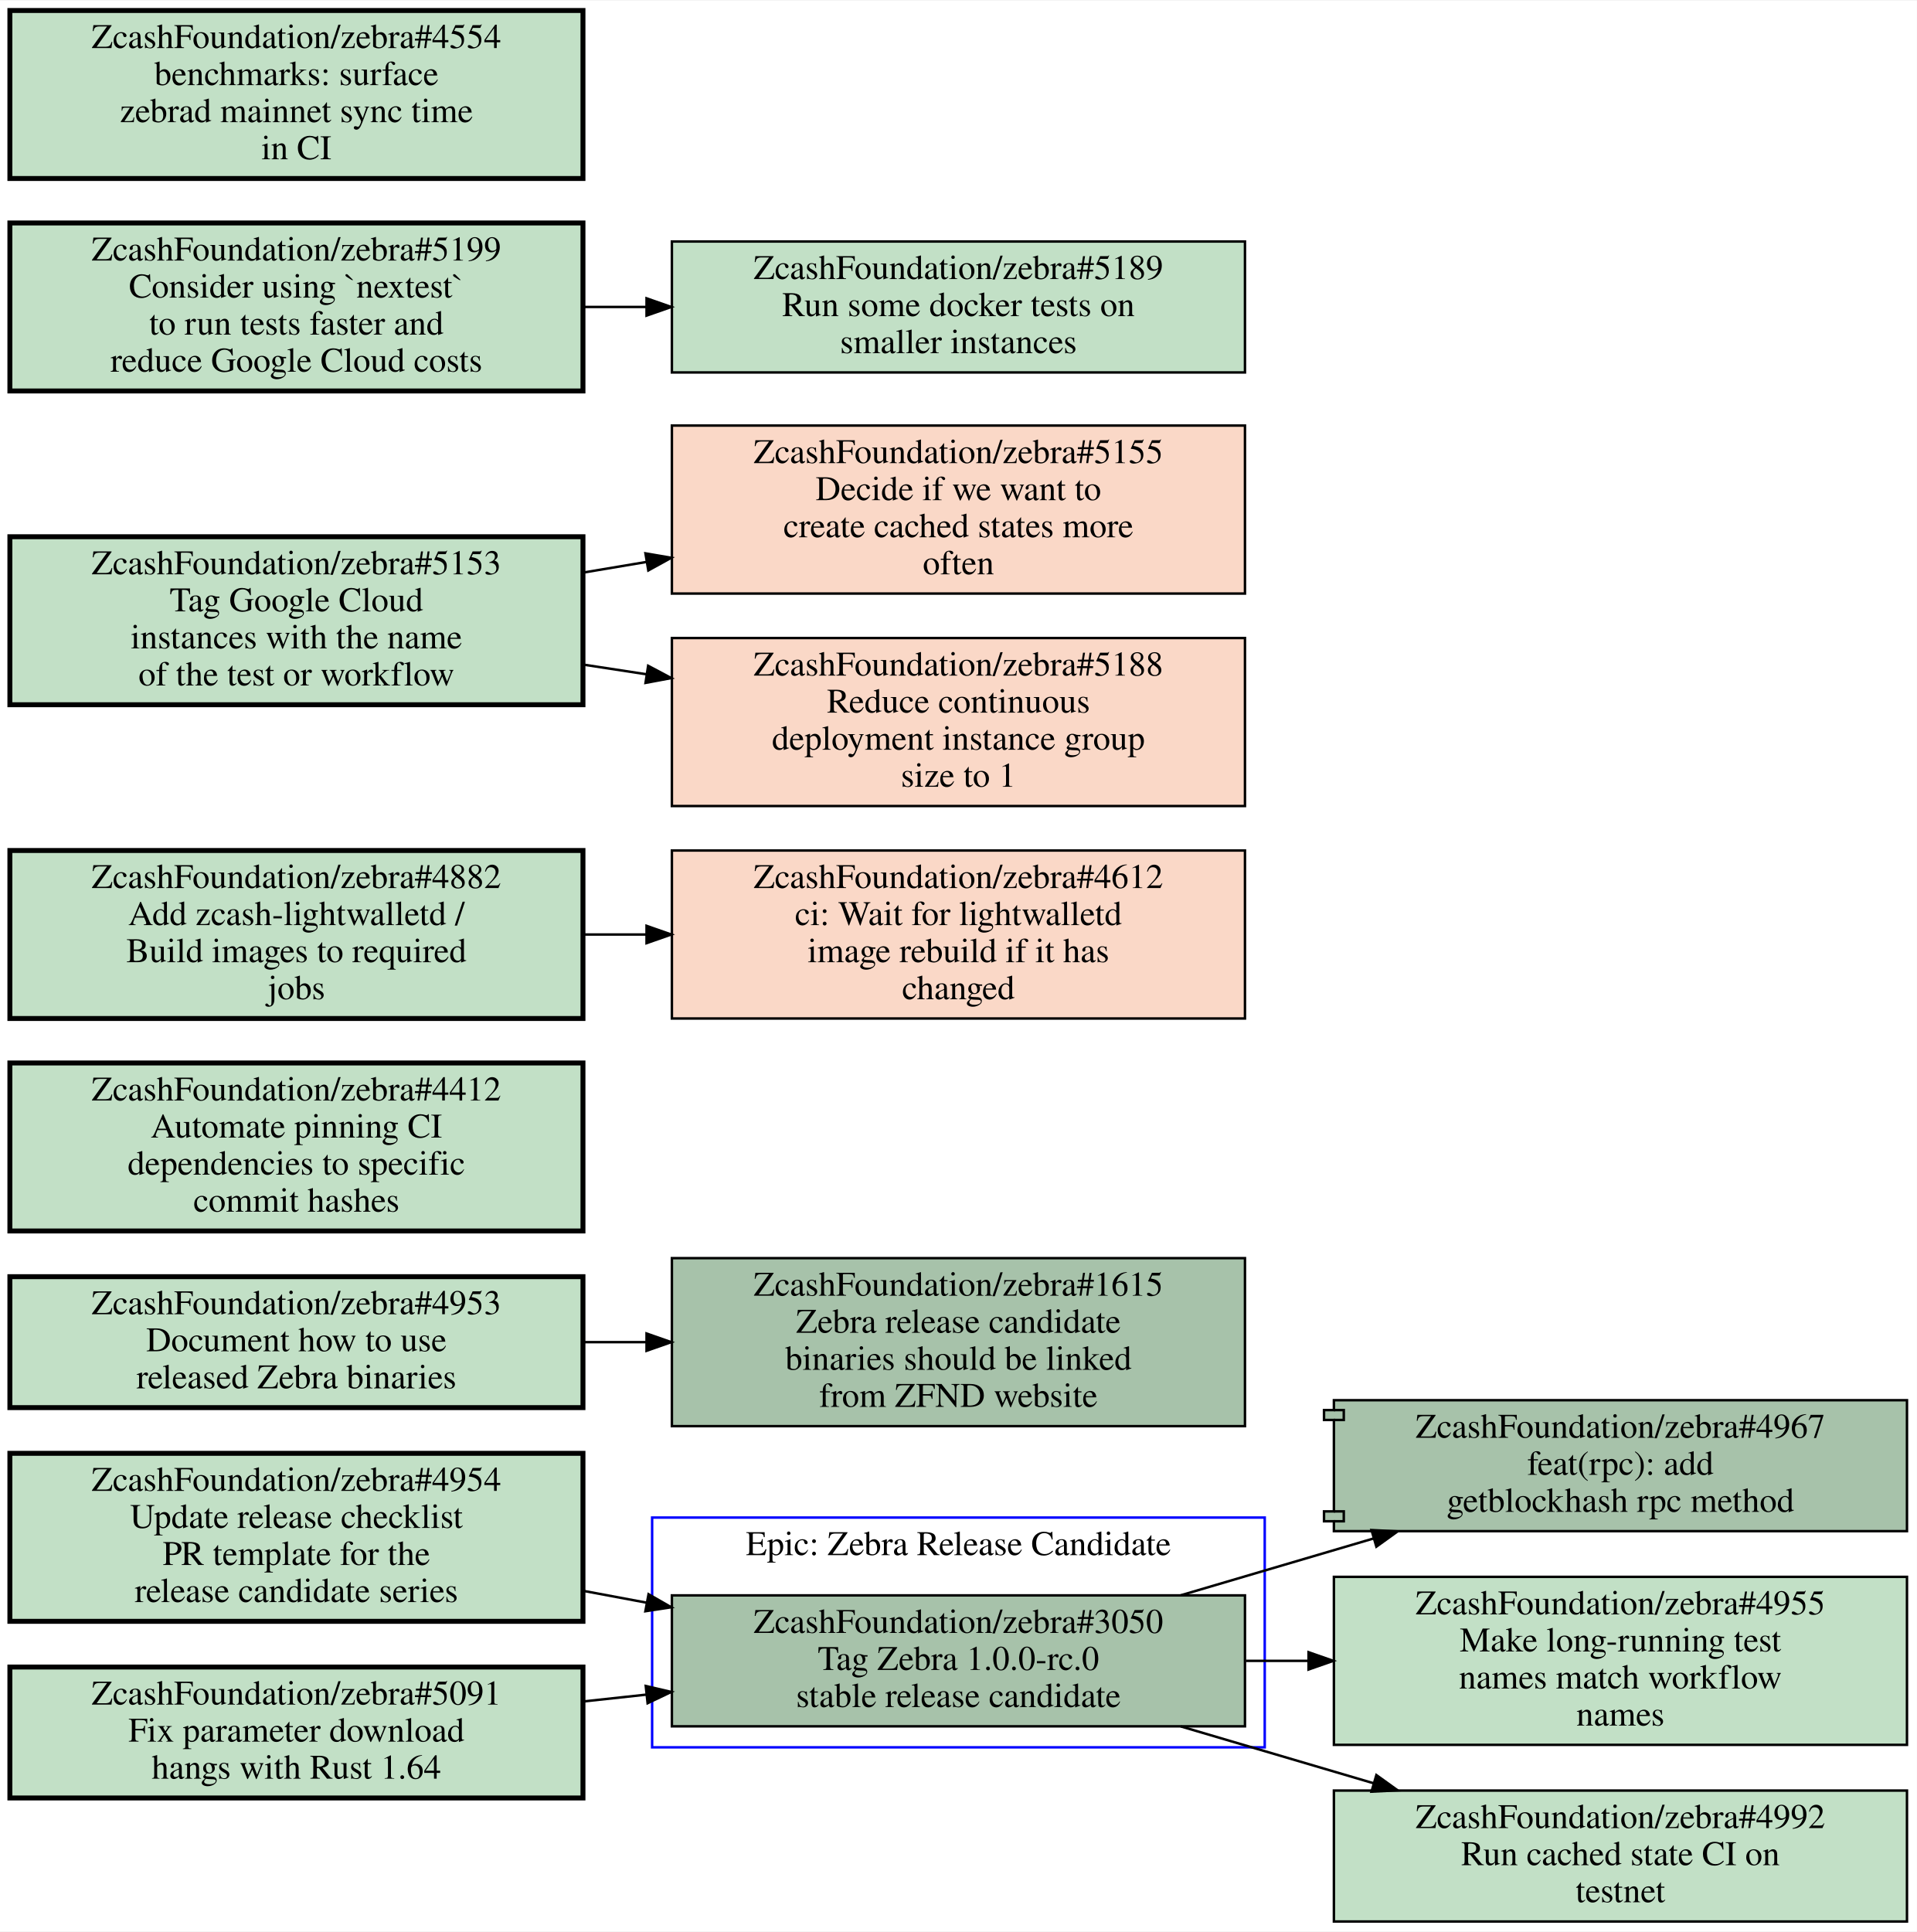
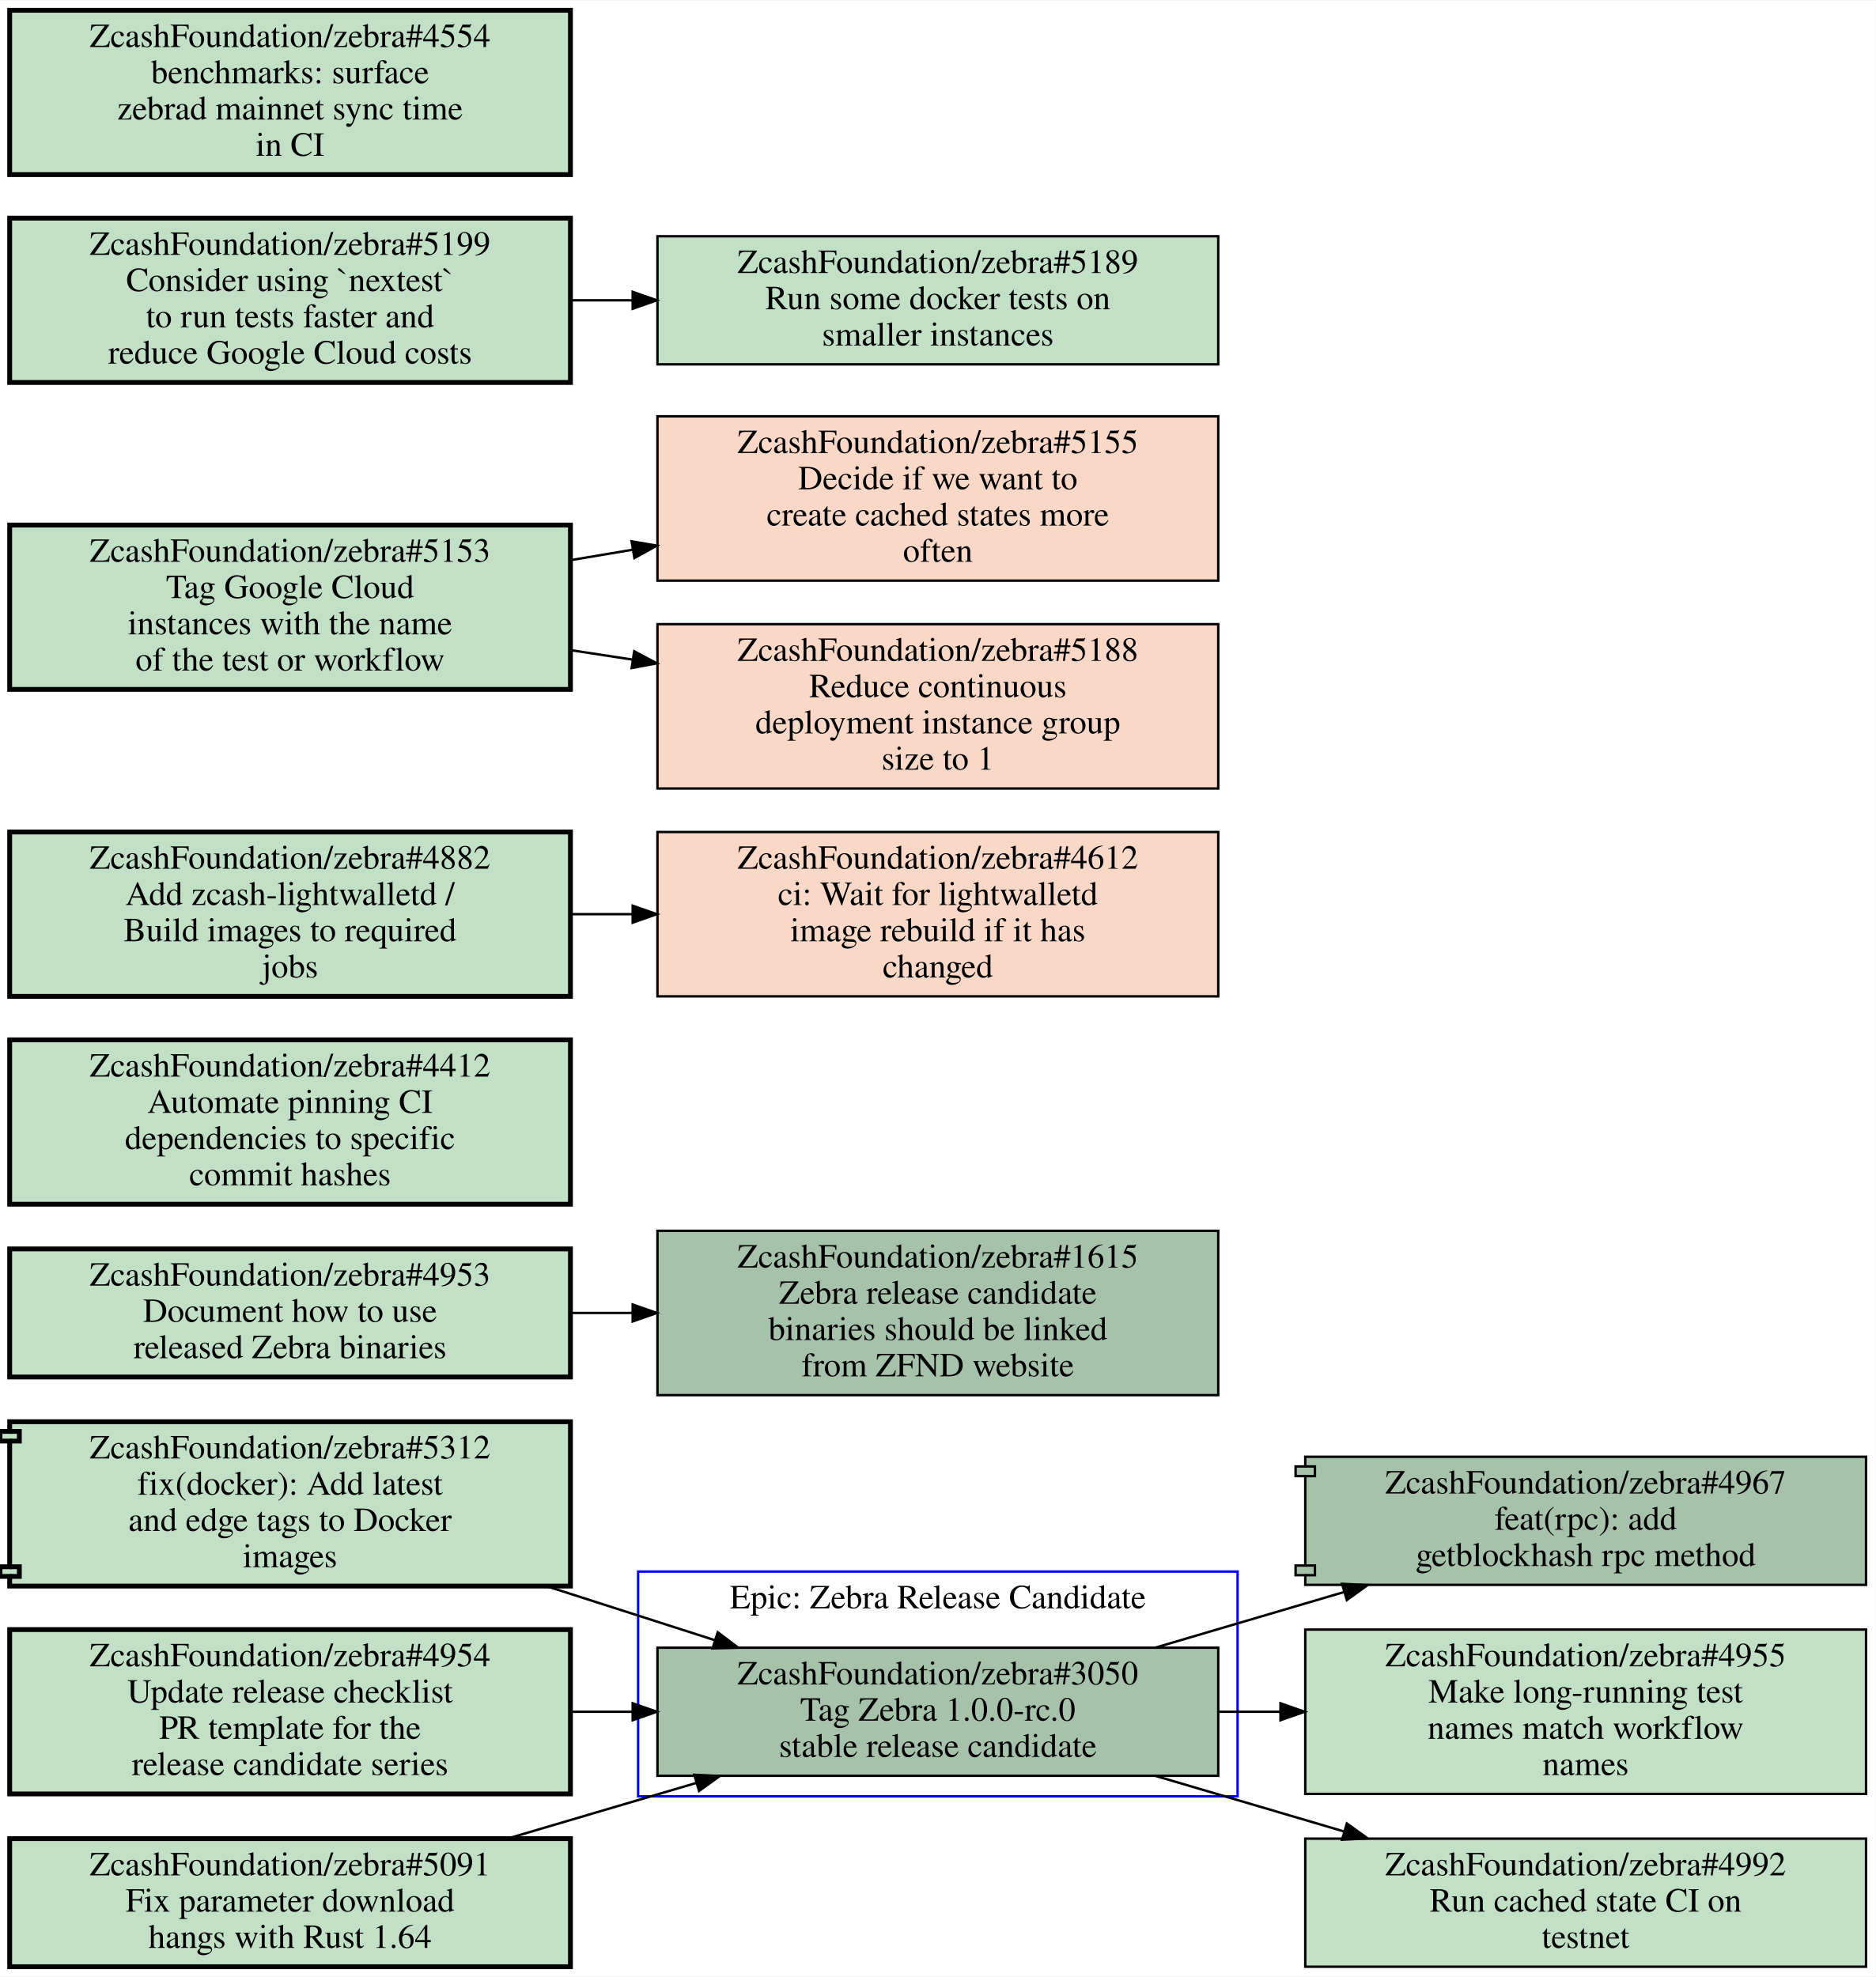
- <svg xmlns="http://www.w3.org/2000/svg" xmlns:xlink="http://www.w3.org/1999/xlink" width="776pt" height="782pt" viewBox="0.00 0.00 776.00 781.50">
-   <g id="graph0" class="graph" transform="scale(1 1) rotate(0) translate(4 777.5)">
-     <polygon fill="#ffffff" stroke="transparent" points="-4,4 -4,-777.5 772,-777.5 772,4 -4,4" />
+ <svg xmlns="http://www.w3.org/2000/svg" xmlns:xlink="http://www.w3.org/1999/xlink" width="776pt" height="818pt" viewBox="0.00 0.00 776.00 817.50">
+   <g id="graph0" class="graph" transform="scale(1 1) rotate(0) translate(4 813.5)">
+     <polygon fill="#ffffff" stroke="transparent" points="-4,4 -4,-813.5 772,-813.5 772,4 -4,4" />
    <g id="clust1" class="cluster">
      <polygon fill="none" stroke="#0000ff" points="260,-70.5 260,-163.5 508,-163.5 508,-70.5 260,-70.5" />
      <text text-anchor="middle" x="384" y="-148.3" font-family="Times,serif" font-size="14.00" fill="#000000">Epic: Zebra Release Candidate</text>
    </g>
    <g id="node1" class="node open">
      <g id="a_node1">
        <a xlink:href="https://github.com/ZcashFoundation/zebra/issues/3050" xlink:title="ZcashFoundation/zebra#3050&#10;Tag Zebra 1.0.0-rc.0&#10;stable release candidate" target="_blank">
          <polygon fill="#a7c2aa" stroke="#000000" points="500,-132 268,-132 268,-79 500,-79 500,-132" />
          <text text-anchor="middle" x="384" y="-116.8" font-family="Times,serif" font-size="14.00" fill="#000000">ZcashFoundation/zebra#3050</text>
          <text text-anchor="middle" x="384" y="-101.8" font-family="Times,serif" font-size="14.00" fill="#000000">Tag Zebra 1.0.0-rc.0</text>
          <text text-anchor="middle" x="384" y="-86.8" font-family="Times,serif" font-size="14.00" fill="#000000">stable release candidate</text>
        </a>
      </g>
    </g>
    <g id="node2" class="node open">
      <g id="a_node2">
        <a xlink:href="https://github.com/ZcashFoundation/zebra/pull/4967" xlink:title="ZcashFoundation/zebra#4967&#10;feat(rpc): add&#10;getblockhash rpc method" target="_blank">
          <polygon fill="#a7c2aa" stroke="#000000" points="768,-211 536,-211 536,-207 532,-207 532,-203 536,-203 536,-166 532,-166 532,-162 536,-162 536,-158 768,-158 768,-211" />
          <polyline fill="none" stroke="#000000" points="536,-207 540,-207 540,-203 536,-203 " />
          <polyline fill="none" stroke="#000000" points="536,-166 540,-166 540,-162 536,-162 " />
          <text text-anchor="middle" x="652" y="-195.8" font-family="Times,serif" font-size="14.00" fill="#000000">ZcashFoundation/zebra#4967</text>
          <text text-anchor="middle" x="652" y="-180.8" font-family="Times,serif" font-size="14.00" fill="#000000">feat(rpc): add</text>
          <text text-anchor="middle" x="652" y="-165.8" font-family="Times,serif" font-size="14.00" fill="#000000">getblockhash rpc method</text>
        </a>
      </g>
    </g>
    <g id="edge1" class="edge">
      <path fill="none" stroke="#000000" d="M473.99,-132.03C499.07,-139.42 526.46,-147.49 552.07,-155.04" />
      <polygon fill="#000000" stroke="#000000" points="551.218,-158.438 561.8,-157.91 553.199,-151.724 551.218,-158.438" />
    </g>
    <g id="node3" class="node open">
      <g id="a_node3">
        <a xlink:href="https://github.com/ZcashFoundation/zebra/issues/4955" xlink:title="ZcashFoundation/zebra#4955&#10;Make long-running test&#10;names match workflow&#10;names" target="_blank">
          <polygon fill="#c2e0c6" stroke="#000000" points="768,-139.5 536,-139.5 536,-71.5 768,-71.5 768,-139.5" />
          <text text-anchor="middle" x="652" y="-124.3" font-family="Times,serif" font-size="14.00" fill="#000000">ZcashFoundation/zebra#4955</text>
          <text text-anchor="middle" x="652" y="-109.3" font-family="Times,serif" font-size="14.00" fill="#000000">Make long-running test</text>
          <text text-anchor="middle" x="652" y="-94.3" font-family="Times,serif" font-size="14.00" fill="#000000">names match workflow</text>
          <text text-anchor="middle" x="652" y="-79.3" font-family="Times,serif" font-size="14.00" fill="#000000">names</text>
        </a>
      </g>
    </g>
    <g id="edge2" class="edge">
      <path fill="none" stroke="#000000" d="M500.38,-105.5C508.71,-105.5 517.14,-105.5 525.53,-105.5" />
      <polygon fill="#000000" stroke="#000000" points="525.74,-109 535.74,-105.5 525.74,-102 525.74,-109" />
    </g>
    <g id="node4" class="node open">
      <g id="a_node4">
        <a xlink:href="https://github.com/ZcashFoundation/zebra/issues/4992" xlink:title="ZcashFoundation/zebra#4992&#10;Run cached state CI on&#10;testnet" target="_blank">
          <polygon fill="#c2e0c6" stroke="#000000" points="768,-53 536,-53 536,0 768,0 768,-53" />
          <text text-anchor="middle" x="652" y="-37.8" font-family="Times,serif" font-size="14.00" fill="#000000">ZcashFoundation/zebra#4992</text>
          <text text-anchor="middle" x="652" y="-22.8" font-family="Times,serif" font-size="14.00" fill="#000000">Run cached state CI on</text>
          <text text-anchor="middle" x="652" y="-7.8" font-family="Times,serif" font-size="14.00" fill="#000000">testnet</text>
        </a>
      </g>
    </g>
    <g id="edge3" class="edge">
      <path fill="none" stroke="#000000" d="M473.99,-78.974C499.07,-71.581 526.46,-63.506 552.07,-55.956" />
      <polygon fill="#000000" stroke="#000000" points="553.196,-59.273 561.8,-53.09 551.218,-52.558 553.196,-59.273" />
    </g>
    <g id="node5" class="node open">
      <g id="a_node5">
-         <a xlink:href="https://github.com/ZcashFoundation/zebra/issues/4953" xlink:title="ZcashFoundation/zebra#4953&#10;Document how to use&#10;released Zebra binaries" target="_blank">
-           <polygon fill="#c2e0c6" stroke="#000000" stroke-width="2" points="232,-261 0,-261 0,-208 232,-208 232,-261" />
-           <text text-anchor="middle" x="116" y="-245.8" font-family="Times,serif" font-size="14.00" fill="#000000">ZcashFoundation/zebra#4953</text>
-           <text text-anchor="middle" x="116" y="-230.8" font-family="Times,serif" font-size="14.00" fill="#000000">Document how to use</text>
-           <text text-anchor="middle" x="116" y="-215.8" font-family="Times,serif" font-size="14.00" fill="#000000">released Zebra binaries</text>
-         </a>
-       </g>
+         <a xlink:href="https://github.com/ZcashFoundation/zebra/pull/5312" xlink:title="ZcashFoundation/zebra#5312&#10;fix(docker): Add latest&#10;and edge tags to Docker&#10;images" target="_blank">
+           <polygon fill="#c2e0c6" stroke="#000000" stroke-width="2" points="232,-225.5 0,-225.5 0,-221.5 -4,-221.5 -4,-217.5 0,-217.5 0,-165.5 -4,-165.5 -4,-161.5 0,-161.5 0,-157.5 232,-157.5 232,-225.5" />
+           <polyline fill="none" stroke="#000000" stroke-width="2" points="0,-221.5 4,-221.5 4,-217.5 0,-217.5 " />
+           <polyline fill="none" stroke="#000000" stroke-width="2" points="0,-165.5 4,-165.5 4,-161.5 0,-161.5 " />
+           <text text-anchor="middle" x="116" y="-210.3" font-family="Times,serif" font-size="14.00" fill="#000000">ZcashFoundation/zebra#5312</text>
+           <text text-anchor="middle" x="116" y="-195.3" font-family="Times,serif" font-size="14.00" fill="#000000">fix(docker): Add latest</text>
+           <text text-anchor="middle" x="116" y="-180.3" font-family="Times,serif" font-size="14.00" fill="#000000">and edge tags to Docker</text>
+           <text text-anchor="middle" x="116" y="-165.3" font-family="Times,serif" font-size="14.00" fill="#000000">images</text>
+         </a>
+       </g>
+     </g>
+     <g id="edge4" class="edge">
+       <path fill="none" stroke="#000000" d="M222.31,-157.39C245.22,-150.03 269.26,-142.32 291.6,-135.15" />
+       <polygon fill="#000000" stroke="#000000" points="292.937,-138.397 301.39,-132.01 290.799,-131.731 292.937,-138.397" />
    </g>
    <g id="node6" class="node open">
      <g id="a_node6">
-         <a xlink:href="https://github.com/ZcashFoundation/zebra/issues/1615" xlink:title="ZcashFoundation/zebra#1615&#10;Zebra release candidate&#10;binaries should be linked&#10;from ZFND website" target="_blank">
-           <polygon fill="#a7c2aa" stroke="#000000" points="500,-268.5 268,-268.5 268,-200.5 500,-200.5 500,-268.5" />
-           <text text-anchor="middle" x="384" y="-253.3" font-family="Times,serif" font-size="14.00" fill="#000000">ZcashFoundation/zebra#1615</text>
-           <text text-anchor="middle" x="384" y="-238.3" font-family="Times,serif" font-size="14.00" fill="#000000">Zebra release candidate</text>
-           <text text-anchor="middle" x="384" y="-223.3" font-family="Times,serif" font-size="14.00" fill="#000000">binaries should be linked</text>
-           <text text-anchor="middle" x="384" y="-208.3" font-family="Times,serif" font-size="14.00" fill="#000000">from ZFND website</text>
-         </a>
-       </g>
-     </g>
-     <g id="edge4" class="edge">
-       <path fill="none" stroke="#000000" d="M232.38,-234.5C240.71,-234.5 249.14,-234.5 257.53,-234.5" />
-       <polygon fill="#000000" stroke="#000000" points="257.74,-238 267.74,-234.5 257.74,-231 257.74,-238" />
+         <a xlink:href="https://github.com/ZcashFoundation/zebra/issues/4953" xlink:title="ZcashFoundation/zebra#4953&#10;Document how to use&#10;released Zebra binaries" target="_blank">
+           <polygon fill="#c2e0c6" stroke="#000000" stroke-width="2" points="232,-297 0,-297 0,-244 232,-244 232,-297" />
+           <text text-anchor="middle" x="116" y="-281.8" font-family="Times,serif" font-size="14.00" fill="#000000">ZcashFoundation/zebra#4953</text>
+           <text text-anchor="middle" x="116" y="-266.8" font-family="Times,serif" font-size="14.00" fill="#000000">Document how to use</text>
+           <text text-anchor="middle" x="116" y="-251.8" font-family="Times,serif" font-size="14.00" fill="#000000">released Zebra binaries</text>
+         </a>
+       </g>
    </g>
    <g id="node7" class="node open">
      <g id="a_node7">
-         <a xlink:href="https://github.com/ZcashFoundation/zebra/issues/4954" xlink:title="ZcashFoundation/zebra#4954&#10;Update release checklist&#10;PR template for the&#10;release candidate series" target="_blank">
-           <polygon fill="#c2e0c6" stroke="#000000" stroke-width="2" points="232,-189.5 0,-189.5 0,-121.5 232,-121.5 232,-189.5" />
-           <text text-anchor="middle" x="116" y="-174.3" font-family="Times,serif" font-size="14.00" fill="#000000">ZcashFoundation/zebra#4954</text>
-           <text text-anchor="middle" x="116" y="-159.3" font-family="Times,serif" font-size="14.00" fill="#000000">Update release checklist</text>
-           <text text-anchor="middle" x="116" y="-144.3" font-family="Times,serif" font-size="14.00" fill="#000000">PR template for the</text>
-           <text text-anchor="middle" x="116" y="-129.3" font-family="Times,serif" font-size="14.00" fill="#000000">release candidate series</text>
+         <a xlink:href="https://github.com/ZcashFoundation/zebra/issues/1615" xlink:title="ZcashFoundation/zebra#1615&#10;Zebra release candidate&#10;binaries should be linked&#10;from ZFND website" target="_blank">
+           <polygon fill="#a7c2aa" stroke="#000000" points="500,-304.5 268,-304.5 268,-236.5 500,-236.5 500,-304.5" />
+           <text text-anchor="middle" x="384" y="-289.3" font-family="Times,serif" font-size="14.00" fill="#000000">ZcashFoundation/zebra#1615</text>
+           <text text-anchor="middle" x="384" y="-274.3" font-family="Times,serif" font-size="14.00" fill="#000000">Zebra release candidate</text>
+           <text text-anchor="middle" x="384" y="-259.3" font-family="Times,serif" font-size="14.00" fill="#000000">binaries should be linked</text>
+           <text text-anchor="middle" x="384" y="-244.3" font-family="Times,serif" font-size="14.00" fill="#000000">from ZFND website</text>
        </a>
      </g>
    </g>
    <g id="edge5" class="edge">
-       <path fill="none" stroke="#000000" d="M232.38,-133.79C240.81,-132.22 249.33,-130.63 257.81,-129.04" />
-       <polygon fill="#000000" stroke="#000000" points="258.55,-132.462 267.74,-127.19 257.268,-125.581 258.55,-132.462" />
+       <path fill="none" stroke="#000000" d="M232.38,-270.5C240.71,-270.5 249.14,-270.5 257.53,-270.5" />
+       <polygon fill="#000000" stroke="#000000" points="257.74,-274 267.74,-270.5 257.74,-267 257.74,-274" />
    </g>
    <g id="node8" class="node open">
      <g id="a_node8">
+         <a xlink:href="https://github.com/ZcashFoundation/zebra/issues/4954" xlink:title="ZcashFoundation/zebra#4954&#10;Update release checklist&#10;PR template for the&#10;release candidate series" target="_blank">
+           <polygon fill="#c2e0c6" stroke="#000000" stroke-width="2" points="232,-139.5 0,-139.5 0,-71.5 232,-71.5 232,-139.5" />
+           <text text-anchor="middle" x="116" y="-124.3" font-family="Times,serif" font-size="14.00" fill="#000000">ZcashFoundation/zebra#4954</text>
+           <text text-anchor="middle" x="116" y="-109.3" font-family="Times,serif" font-size="14.00" fill="#000000">Update release checklist</text>
+           <text text-anchor="middle" x="116" y="-94.3" font-family="Times,serif" font-size="14.00" fill="#000000">PR template for the</text>
+           <text text-anchor="middle" x="116" y="-79.3" font-family="Times,serif" font-size="14.00" fill="#000000">release candidate series</text>
+         </a>
+       </g>
+     </g>
+     <g id="edge6" class="edge">
+       <path fill="none" stroke="#000000" d="M232.38,-105.5C240.71,-105.5 249.14,-105.5 257.53,-105.5" />
+       <polygon fill="#000000" stroke="#000000" points="257.74,-109 267.74,-105.5 257.74,-102 257.74,-109" />
+     </g>
+     <g id="node9" class="node open">
+       <g id="a_node9">
        <a xlink:href="https://github.com/ZcashFoundation/zebra/issues/4412" xlink:title="ZcashFoundation/zebra#4412&#10;Automate pinning CI&#10;dependencies to specific&#10;commit hashes" target="_blank">
-           <polygon fill="#c2e0c6" stroke="#000000" stroke-width="2" points="232,-347.5 0,-347.5 0,-279.5 232,-279.5 232,-347.5" />
-           <text text-anchor="middle" x="116" y="-332.3" font-family="Times,serif" font-size="14.00" fill="#000000">ZcashFoundation/zebra#4412</text>
-           <text text-anchor="middle" x="116" y="-317.3" font-family="Times,serif" font-size="14.00" fill="#000000">Automate pinning CI</text>
-           <text text-anchor="middle" x="116" y="-302.3" font-family="Times,serif" font-size="14.00" fill="#000000">dependencies to specific</text>
-           <text text-anchor="middle" x="116" y="-287.3" font-family="Times,serif" font-size="14.00" fill="#000000">commit hashes</text>
-         </a>
-       </g>
-     </g>
-     <g id="node9" class="node closed">
-       <g id="a_node9">
+           <polygon fill="#c2e0c6" stroke="#000000" stroke-width="2" points="232,-383.5 0,-383.5 0,-315.5 232,-315.5 232,-383.5" />
+           <text text-anchor="middle" x="116" y="-368.3" font-family="Times,serif" font-size="14.00" fill="#000000">ZcashFoundation/zebra#4412</text>
+           <text text-anchor="middle" x="116" y="-353.3" font-family="Times,serif" font-size="14.00" fill="#000000">Automate pinning CI</text>
+           <text text-anchor="middle" x="116" y="-338.3" font-family="Times,serif" font-size="14.00" fill="#000000">dependencies to specific</text>
+           <text text-anchor="middle" x="116" y="-323.3" font-family="Times,serif" font-size="14.00" fill="#000000">commit hashes</text>
+         </a>
+       </g>
+     </g>
+     <g id="node10" class="node closed">
+       <g id="a_node10">
        <a xlink:href="https://github.com/ZcashFoundation/zebra/issues/4612" xlink:title="ZcashFoundation/zebra#4612&#10;ci: Wait for lightwalletd&#10;image rebuild if it has&#10;changed" target="_blank">
-           <polygon fill="#fad8c7" stroke="#000000" points="500,-433.5 268,-433.5 268,-365.5 500,-365.5 500,-433.5" />
-           <text text-anchor="middle" x="384" y="-418.3" font-family="Times,serif" font-size="14.00" fill="#000000">ZcashFoundation/zebra#4612</text>
-           <text text-anchor="middle" x="384" y="-403.3" font-family="Times,serif" font-size="14.00" fill="#000000">ci: Wait for lightwalletd</text>
-           <text text-anchor="middle" x="384" y="-388.3" font-family="Times,serif" font-size="14.00" fill="#000000">image rebuild if it has</text>
-           <text text-anchor="middle" x="384" y="-373.3" font-family="Times,serif" font-size="14.00" fill="#000000">changed</text>
-         </a>
-       </g>
-     </g>
-     <g id="node10" class="node open">
-       <g id="a_node10">
-         <a xlink:href="https://github.com/ZcashFoundation/zebra/issues/5091" xlink:title="ZcashFoundation/zebra#5091&#10;Fix parameter download&#10;hangs with Rust 1.64" target="_blank">
-           <polygon fill="#c2e0c6" stroke="#000000" stroke-width="2" points="232,-103 0,-103 0,-50 232,-50 232,-103" />
-           <text text-anchor="middle" x="116" y="-87.8" font-family="Times,serif" font-size="14.00" fill="#000000">ZcashFoundation/zebra#5091</text>
-           <text text-anchor="middle" x="116" y="-72.8" font-family="Times,serif" font-size="14.00" fill="#000000">Fix parameter download</text>
-           <text text-anchor="middle" x="116" y="-57.8" font-family="Times,serif" font-size="14.00" fill="#000000">hangs with Rust 1.64</text>
-         </a>
-       </g>
-     </g>
-     <g id="edge6" class="edge">
-       <path fill="none" stroke="#000000" d="M232.38,-89.093C240.71,-89.995 249.14,-90.907 257.53,-91.815" />
-       <polygon fill="#000000" stroke="#000000" points="257.422,-95.324 267.74,-92.919 258.174,-88.364 257.422,-95.324" />
+           <polygon fill="#fad8c7" stroke="#000000" points="500,-469.5 268,-469.5 268,-401.5 500,-401.5 500,-469.5" />
+           <text text-anchor="middle" x="384" y="-454.3" font-family="Times,serif" font-size="14.00" fill="#000000">ZcashFoundation/zebra#4612</text>
+           <text text-anchor="middle" x="384" y="-439.3" font-family="Times,serif" font-size="14.00" fill="#000000">ci: Wait for lightwalletd</text>
+           <text text-anchor="middle" x="384" y="-424.3" font-family="Times,serif" font-size="14.00" fill="#000000">image rebuild if it has</text>
+           <text text-anchor="middle" x="384" y="-409.3" font-family="Times,serif" font-size="14.00" fill="#000000">changed</text>
+         </a>
+       </g>
    </g>
    <g id="node11" class="node open">
      <g id="a_node11">
+         <a xlink:href="https://github.com/ZcashFoundation/zebra/issues/5091" xlink:title="ZcashFoundation/zebra#5091&#10;Fix parameter download&#10;hangs with Rust 1.64" target="_blank">
+           <polygon fill="#c2e0c6" stroke="#000000" stroke-width="2" points="232,-53 0,-53 0,0 232,0 232,-53" />
+           <text text-anchor="middle" x="116" y="-37.8" font-family="Times,serif" font-size="14.00" fill="#000000">ZcashFoundation/zebra#5091</text>
+           <text text-anchor="middle" x="116" y="-22.8" font-family="Times,serif" font-size="14.00" fill="#000000">Fix parameter download</text>
+           <text text-anchor="middle" x="116" y="-7.8" font-family="Times,serif" font-size="14.00" fill="#000000">hangs with Rust 1.64</text>
+         </a>
+       </g>
+     </g>
+     <g id="edge7" class="edge">
+       <path fill="none" stroke="#000000" d="M205.99,-53.026C231.07,-60.419 258.46,-68.494 284.07,-76.044" />
+       <polygon fill="#000000" stroke="#000000" points="283.219,-79.442 293.8,-78.91 285.196,-72.727 283.219,-79.442" />
+     </g>
+     <g id="node12" class="node open">
+       <g id="a_node12">
        <a xlink:href="https://github.com/ZcashFoundation/zebra/issues/5153" xlink:title="ZcashFoundation/zebra#5153&#10;Tag Google Cloud&#10;instances with the name&#10;of the test or workflow" target="_blank">
-           <polygon fill="#c2e0c6" stroke="#000000" stroke-width="2" points="232,-560.5 0,-560.5 0,-492.5 232,-492.5 232,-560.5" />
-           <text text-anchor="middle" x="116" y="-545.3" font-family="Times,serif" font-size="14.00" fill="#000000">ZcashFoundation/zebra#5153</text>
-           <text text-anchor="middle" x="116" y="-530.3" font-family="Times,serif" font-size="14.00" fill="#000000">Tag Google Cloud</text>
-           <text text-anchor="middle" x="116" y="-515.3" font-family="Times,serif" font-size="14.00" fill="#000000">instances with the name</text>
-           <text text-anchor="middle" x="116" y="-500.3" font-family="Times,serif" font-size="14.00" fill="#000000">of the test or workflow</text>
-         </a>
-       </g>
-     </g>
-     <g id="node12" class="node closed">
-       <g id="a_node12">
-         <a xlink:href="https://github.com/ZcashFoundation/zebra/issues/5155" xlink:title="ZcashFoundation/zebra#5155&#10;Decide if we want to&#10;create cached states more&#10;often" target="_blank">
-           <polygon fill="#fad8c7" stroke="#000000" points="500,-605.5 268,-605.5 268,-537.5 500,-537.5 500,-605.5" />
-           <text text-anchor="middle" x="384" y="-590.3" font-family="Times,serif" font-size="14.00" fill="#000000">ZcashFoundation/zebra#5155</text>
-           <text text-anchor="middle" x="384" y="-575.3" font-family="Times,serif" font-size="14.00" fill="#000000">Decide if we want to</text>
-           <text text-anchor="middle" x="384" y="-560.3" font-family="Times,serif" font-size="14.00" fill="#000000">create cached states more</text>
-           <text text-anchor="middle" x="384" y="-545.3" font-family="Times,serif" font-size="14.00" fill="#000000">often</text>
-         </a>
-       </g>
-     </g>
-     <g id="edge7" class="edge">
-       <path fill="none" stroke="#000000" d="M232.38,-546.04C240.81,-547.46 249.33,-548.89 257.81,-550.31" />
-       <polygon fill="#000000" stroke="#000000" points="257.298,-553.773 267.74,-551.98 258.459,-546.87 257.298,-553.773" />
+           <polygon fill="#c2e0c6" stroke="#000000" stroke-width="2" points="232,-596.5 0,-596.5 0,-528.5 232,-528.5 232,-596.5" />
+           <text text-anchor="middle" x="116" y="-581.3" font-family="Times,serif" font-size="14.00" fill="#000000">ZcashFoundation/zebra#5153</text>
+           <text text-anchor="middle" x="116" y="-566.3" font-family="Times,serif" font-size="14.00" fill="#000000">Tag Google Cloud</text>
+           <text text-anchor="middle" x="116" y="-551.3" font-family="Times,serif" font-size="14.00" fill="#000000">instances with the name</text>
+           <text text-anchor="middle" x="116" y="-536.3" font-family="Times,serif" font-size="14.00" fill="#000000">of the test or workflow</text>
+         </a>
+       </g>
    </g>
    <g id="node13" class="node closed">
      <g id="a_node13">
+         <a xlink:href="https://github.com/ZcashFoundation/zebra/issues/5155" xlink:title="ZcashFoundation/zebra#5155&#10;Decide if we want to&#10;create cached states more&#10;often" target="_blank">
+           <polygon fill="#fad8c7" stroke="#000000" points="500,-641.5 268,-641.5 268,-573.5 500,-573.5 500,-641.5" />
+           <text text-anchor="middle" x="384" y="-626.3" font-family="Times,serif" font-size="14.00" fill="#000000">ZcashFoundation/zebra#5155</text>
+           <text text-anchor="middle" x="384" y="-611.3" font-family="Times,serif" font-size="14.00" fill="#000000">Decide if we want to</text>
+           <text text-anchor="middle" x="384" y="-596.3" font-family="Times,serif" font-size="14.00" fill="#000000">create cached states more</text>
+           <text text-anchor="middle" x="384" y="-581.3" font-family="Times,serif" font-size="14.00" fill="#000000">often</text>
+         </a>
+       </g>
+     </g>
+     <g id="edge8" class="edge">
+       <path fill="none" stroke="#000000" d="M232.38,-582.04C240.81,-583.46 249.33,-584.89 257.81,-586.31" />
+       <polygon fill="#000000" stroke="#000000" points="257.298,-589.773 267.74,-587.98 258.459,-582.87 257.298,-589.773" />
+     </g>
+     <g id="node14" class="node closed">
+       <g id="a_node14">
        <a xlink:href="https://github.com/ZcashFoundation/zebra/issues/5188" xlink:title="ZcashFoundation/zebra#5188&#10;Reduce continuous&#10;deployment instance group&#10;size to 1" target="_blank">
-           <polygon fill="#fad8c7" stroke="#000000" points="500,-519.5 268,-519.5 268,-451.5 500,-451.5 500,-519.5" />
-           <text text-anchor="middle" x="384" y="-504.3" font-family="Times,serif" font-size="14.00" fill="#000000">ZcashFoundation/zebra#5188</text>
-           <text text-anchor="middle" x="384" y="-489.3" font-family="Times,serif" font-size="14.00" fill="#000000">Reduce continuous</text>
-           <text text-anchor="middle" x="384" y="-474.3" font-family="Times,serif" font-size="14.00" fill="#000000">deployment instance group</text>
-           <text text-anchor="middle" x="384" y="-459.3" font-family="Times,serif" font-size="14.00" fill="#000000">size to 1</text>
-         </a>
-       </g>
-     </g>
-     <g id="edge8" class="edge">
-       <path fill="none" stroke="#000000" d="M232.38,-508.7C240.81,-507.41 249.33,-506.1 257.81,-504.81" />
-       <polygon fill="#000000" stroke="#000000" points="258.385,-508.263 267.74,-503.29 257.325,-501.344 258.385,-508.263" />
-     </g>
-     <g id="node14" class="node open">
-       <g id="a_node14">
-         <a xlink:href="https://github.com/ZcashFoundation/zebra/issues/4882" xlink:title="ZcashFoundation/zebra#4882&#10;Add zcash-lightwalletd /&#10;Build images to required&#10;jobs" target="_blank">
-           <polygon fill="#c2e0c6" stroke="#000000" stroke-width="2" points="232,-433.5 0,-433.5 0,-365.5 232,-365.5 232,-433.5" />
-           <text text-anchor="middle" x="116" y="-418.3" font-family="Times,serif" font-size="14.00" fill="#000000">ZcashFoundation/zebra#4882</text>
-           <text text-anchor="middle" x="116" y="-403.3" font-family="Times,serif" font-size="14.00" fill="#000000">Add zcash-lightwalletd /</text>
-           <text text-anchor="middle" x="116" y="-388.3" font-family="Times,serif" font-size="14.00" fill="#000000">Build images to required</text>
-           <text text-anchor="middle" x="116" y="-373.3" font-family="Times,serif" font-size="14.00" fill="#000000">jobs</text>
+           <polygon fill="#fad8c7" stroke="#000000" points="500,-555.5 268,-555.5 268,-487.5 500,-487.5 500,-555.5" />
+           <text text-anchor="middle" x="384" y="-540.3" font-family="Times,serif" font-size="14.00" fill="#000000">ZcashFoundation/zebra#5188</text>
+           <text text-anchor="middle" x="384" y="-525.3" font-family="Times,serif" font-size="14.00" fill="#000000">Reduce continuous</text>
+           <text text-anchor="middle" x="384" y="-510.3" font-family="Times,serif" font-size="14.00" fill="#000000">deployment instance group</text>
+           <text text-anchor="middle" x="384" y="-495.3" font-family="Times,serif" font-size="14.00" fill="#000000">size to 1</text>
        </a>
      </g>
    </g>
    <g id="edge9" class="edge">
-       <path fill="none" stroke="#000000" d="M232.38,-399.5C240.71,-399.5 249.14,-399.5 257.53,-399.5" />
-       <polygon fill="#000000" stroke="#000000" points="257.74,-403 267.74,-399.5 257.74,-396 257.74,-403" />
+       <path fill="none" stroke="#000000" d="M232.38,-544.7C240.81,-543.41 249.33,-542.1 257.81,-540.81" />
+       <polygon fill="#000000" stroke="#000000" points="258.385,-544.263 267.74,-539.29 257.325,-537.343 258.385,-544.263" />
    </g>
    <g id="node15" class="node open">
      <g id="a_node15">
-         <a xlink:href="https://github.com/ZcashFoundation/zebra/issues/5189" xlink:title="ZcashFoundation/zebra#5189&#10;Run some docker tests on&#10;smaller instances" target="_blank">
-           <polygon fill="#c2e0c6" stroke="#000000" points="500,-680 268,-680 268,-627 500,-627 500,-680" />
-           <text text-anchor="middle" x="384" y="-664.8" font-family="Times,serif" font-size="14.00" fill="#000000">ZcashFoundation/zebra#5189</text>
-           <text text-anchor="middle" x="384" y="-649.8" font-family="Times,serif" font-size="14.00" fill="#000000">Run some docker tests on</text>
-           <text text-anchor="middle" x="384" y="-634.8" font-family="Times,serif" font-size="14.00" fill="#000000">smaller instances</text>
-         </a>
-       </g>
+         <a xlink:href="https://github.com/ZcashFoundation/zebra/issues/4882" xlink:title="ZcashFoundation/zebra#4882&#10;Add zcash-lightwalletd /&#10;Build images to required&#10;jobs" target="_blank">
+           <polygon fill="#c2e0c6" stroke="#000000" stroke-width="2" points="232,-469.5 0,-469.5 0,-401.5 232,-401.5 232,-469.5" />
+           <text text-anchor="middle" x="116" y="-454.3" font-family="Times,serif" font-size="14.00" fill="#000000">ZcashFoundation/zebra#4882</text>
+           <text text-anchor="middle" x="116" y="-439.3" font-family="Times,serif" font-size="14.00" fill="#000000">Add zcash-lightwalletd /</text>
+           <text text-anchor="middle" x="116" y="-424.3" font-family="Times,serif" font-size="14.00" fill="#000000">Build images to required</text>
+           <text text-anchor="middle" x="116" y="-409.3" font-family="Times,serif" font-size="14.00" fill="#000000">jobs</text>
+         </a>
+       </g>
+     </g>
+     <g id="edge10" class="edge">
+       <path fill="none" stroke="#000000" d="M232.38,-435.5C240.71,-435.5 249.14,-435.5 257.53,-435.5" />
+       <polygon fill="#000000" stroke="#000000" points="257.74,-439 267.74,-435.5 257.74,-432 257.74,-439" />
    </g>
    <g id="node16" class="node open">
      <g id="a_node16">
-         <a xlink:href="https://github.com/ZcashFoundation/zebra/issues/5199" xlink:title="ZcashFoundation/zebra#5199&#10;Consider using `nextest`&#10;to run tests faster and&#10;reduce Google Cloud costs" target="_blank">
-           <polygon fill="#c2e0c6" stroke="#000000" stroke-width="2" points="232,-687.5 0,-687.5 0,-619.5 232,-619.5 232,-687.5" />
-           <text text-anchor="middle" x="116" y="-672.3" font-family="Times,serif" font-size="14.00" fill="#000000">ZcashFoundation/zebra#5199</text>
-           <text text-anchor="middle" x="116" y="-657.3" font-family="Times,serif" font-size="14.00" fill="#000000">Consider using `nextest`</text>
-           <text text-anchor="middle" x="116" y="-642.3" font-family="Times,serif" font-size="14.00" fill="#000000">to run tests faster and</text>
-           <text text-anchor="middle" x="116" y="-627.3" font-family="Times,serif" font-size="14.00" fill="#000000">reduce Google Cloud costs</text>
-         </a>
-       </g>
-     </g>
-     <g id="edge10" class="edge">
-       <path fill="none" stroke="#000000" d="M232.38,-653.5C240.71,-653.5 249.14,-653.5 257.53,-653.5" />
-       <polygon fill="#000000" stroke="#000000" points="257.74,-657 267.74,-653.5 257.74,-650 257.74,-657" />
+         <a xlink:href="https://github.com/ZcashFoundation/zebra/issues/5189" xlink:title="ZcashFoundation/zebra#5189&#10;Run some docker tests on&#10;smaller instances" target="_blank">
+           <polygon fill="#c2e0c6" stroke="#000000" points="500,-716 268,-716 268,-663 500,-663 500,-716" />
+           <text text-anchor="middle" x="384" y="-700.8" font-family="Times,serif" font-size="14.00" fill="#000000">ZcashFoundation/zebra#5189</text>
+           <text text-anchor="middle" x="384" y="-685.8" font-family="Times,serif" font-size="14.00" fill="#000000">Run some docker tests on</text>
+           <text text-anchor="middle" x="384" y="-670.8" font-family="Times,serif" font-size="14.00" fill="#000000">smaller instances</text>
+         </a>
+       </g>
    </g>
    <g id="node17" class="node open">
      <g id="a_node17">
+         <a xlink:href="https://github.com/ZcashFoundation/zebra/issues/5199" xlink:title="ZcashFoundation/zebra#5199&#10;Consider using `nextest`&#10;to run tests faster and&#10;reduce Google Cloud costs" target="_blank">
+           <polygon fill="#c2e0c6" stroke="#000000" stroke-width="2" points="232,-723.5 0,-723.5 0,-655.5 232,-655.5 232,-723.5" />
+           <text text-anchor="middle" x="116" y="-708.3" font-family="Times,serif" font-size="14.00" fill="#000000">ZcashFoundation/zebra#5199</text>
+           <text text-anchor="middle" x="116" y="-693.3" font-family="Times,serif" font-size="14.00" fill="#000000">Consider using `nextest`</text>
+           <text text-anchor="middle" x="116" y="-678.3" font-family="Times,serif" font-size="14.00" fill="#000000">to run tests faster and</text>
+           <text text-anchor="middle" x="116" y="-663.3" font-family="Times,serif" font-size="14.00" fill="#000000">reduce Google Cloud costs</text>
+         </a>
+       </g>
+     </g>
+     <g id="edge11" class="edge">
+       <path fill="none" stroke="#000000" d="M232.38,-689.5C240.71,-689.5 249.14,-689.5 257.53,-689.5" />
+       <polygon fill="#000000" stroke="#000000" points="257.74,-693 267.74,-689.5 257.74,-686 257.74,-693" />
+     </g>
+     <g id="node18" class="node open">
+       <g id="a_node18">
        <a xlink:href="https://github.com/ZcashFoundation/zebra/issues/4554" xlink:title="ZcashFoundation/zebra#4554&#10;benchmarks: surface&#10;zebrad mainnet sync time&#10;in CI" target="_blank">
-           <polygon fill="#c2e0c6" stroke="#000000" stroke-width="2" points="232,-773.5 0,-773.5 0,-705.5 232,-705.5 232,-773.5" />
-           <text text-anchor="middle" x="116" y="-758.3" font-family="Times,serif" font-size="14.00" fill="#000000">ZcashFoundation/zebra#4554</text>
-           <text text-anchor="middle" x="116" y="-743.3" font-family="Times,serif" font-size="14.00" fill="#000000">benchmarks: surface</text>
-           <text text-anchor="middle" x="116" y="-728.3" font-family="Times,serif" font-size="14.00" fill="#000000">zebrad mainnet sync time</text>
-           <text text-anchor="middle" x="116" y="-713.3" font-family="Times,serif" font-size="14.00" fill="#000000">in CI</text>
+           <polygon fill="#c2e0c6" stroke="#000000" stroke-width="2" points="232,-809.5 0,-809.5 0,-741.5 232,-741.5 232,-809.5" />
+           <text text-anchor="middle" x="116" y="-794.3" font-family="Times,serif" font-size="14.00" fill="#000000">ZcashFoundation/zebra#4554</text>
+           <text text-anchor="middle" x="116" y="-779.3" font-family="Times,serif" font-size="14.00" fill="#000000">benchmarks: surface</text>
+           <text text-anchor="middle" x="116" y="-764.3" font-family="Times,serif" font-size="14.00" fill="#000000">zebrad mainnet sync time</text>
+           <text text-anchor="middle" x="116" y="-749.3" font-family="Times,serif" font-size="14.00" fill="#000000">in CI</text>
        </a>
      </g>
    </g>
  </g>
</svg>
